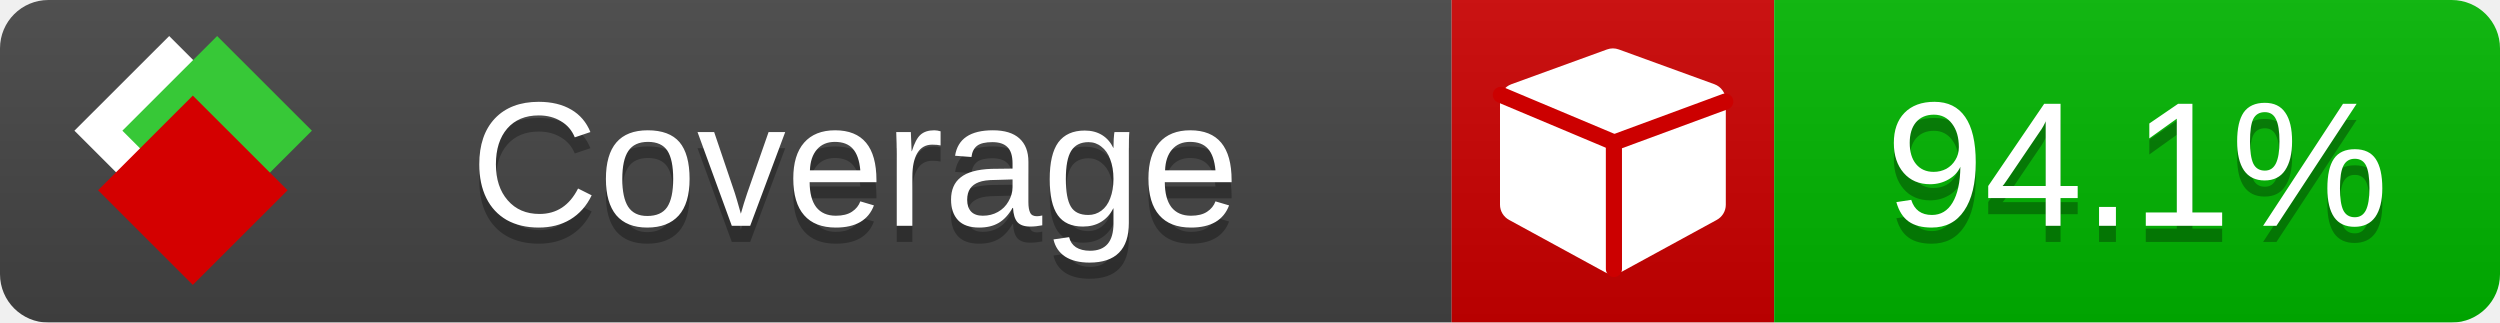
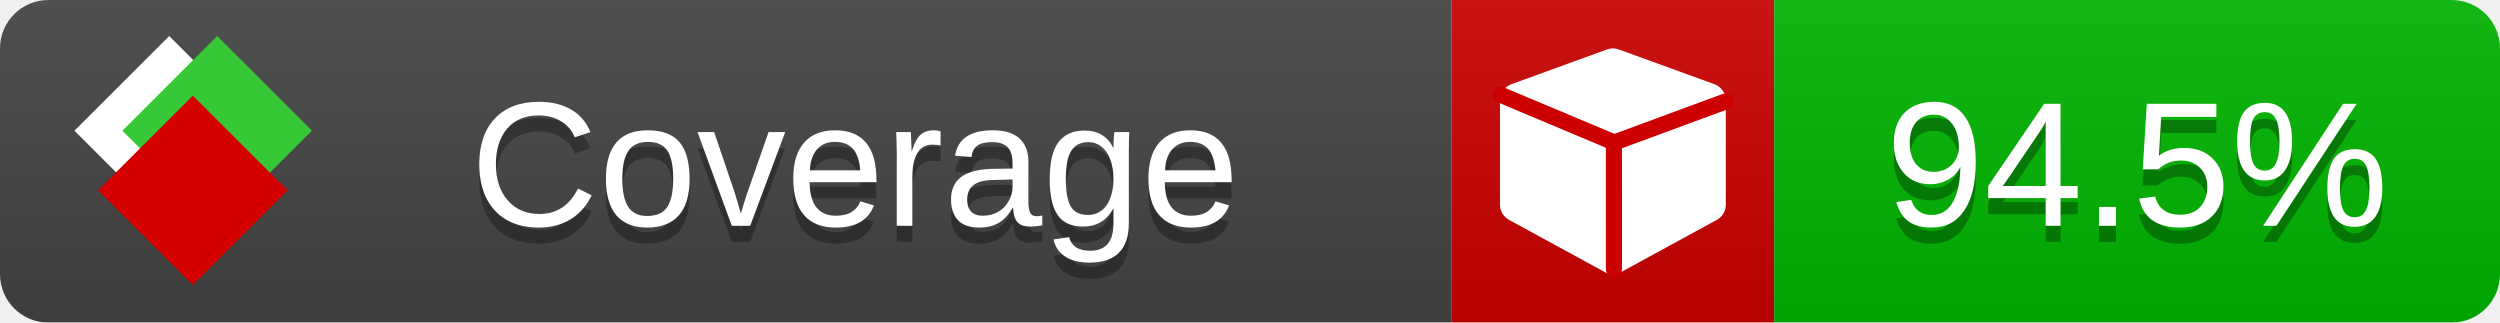
<svg xmlns="http://www.w3.org/2000/svg" xmlns:xlink="http://www.w3.org/1999/xlink" width="155" height="20">
  <style type="text/css">
          
            @keyframes fade1 {
                0% { visibility: visible; opacity: 1; }
               23% { visibility: visible; opacity: 1; }
               25% { visibility: hidden; opacity: 0; }
               48% { visibility: hidden; opacity: 0; }
               50% { visibility: hidden; opacity: 0; }
               73% { visibility: hidden; opacity: 0; }
               75% { visibility: hidden; opacity: 0; }
               98% { visibility: hidden; opacity: 0; }
              100% { visibility: visible; opacity: 1; }
            }
            @keyframes fade2 {
                0% { visibility: hidden; opacity: 0; }
               23% { visibility: hidden; opacity: 0; }
               25% { visibility: visible; opacity: 1; }
               48% { visibility: visible; opacity: 1; }
               50% { visibility: hidden; opacity: 0; }
               73% { visibility: hidden; opacity: 0; }
               75% { visibility: hidden; opacity: 0; }
               98% { visibility: hidden; opacity: 0; }
              100% { visibility: hidden; opacity: 0; }
            }
            @keyframes fade3 {
                0% { visibility: hidden; opacity: 0; }
               23% { visibility: hidden; opacity: 0; }
               25% { visibility: hidden; opacity: 0; }
               48% { visibility: hidden; opacity: 0; }
               50% { visibility: visible; opacity: 1; }
               73% { visibility: visible; opacity: 1; }
               75% { visibility: hidden; opacity: 0; }
               98% { visibility: hidden; opacity: 0; }
              100% { visibility: hidden; opacity: 0; }
            }
            @keyframes fade4 {
                0% { visibility: hidden; opacity: 0; }
               23% { visibility: hidden; opacity: 0; }
               25% { visibility: hidden; opacity: 0; }
               48% { visibility: hidden; opacity: 0; }
               50% { visibility: hidden; opacity: 0; }
               73% { visibility: hidden; opacity: 0; }
               75% { visibility: visible; opacity: 1; }
               98% { visibility: visible; opacity: 1; }
              100% { visibility: hidden; opacity: 0; }
            }
            .linecoverage {
                animation-duration: 15s;
                animation-name: fade1;
                animation-iteration-count: infinite;
            }
            .branchcoverage {
                animation-duration: 15s;
                animation-name: fade2;
                animation-iteration-count: infinite;
            }
            .methodcoverage {
                animation-duration: 15s;
                animation-name: fade3;
                animation-iteration-count: infinite;
            }
            .fullmethodcoverage {
                animation-duration: 15s;
                animation-name: fade4;
                animation-iteration-count: infinite;
            }
          
    </style>
  <defs>
    <linearGradient id="gradient" x2="0" y2="100%">
      <stop offset="0" stop-color="#bbb" stop-opacity=".1" />
      <stop offset="1" stop-opacity=".1" />
    </linearGradient>
    <linearGradient id="c">
      <stop offset="0" stop-color="#d40000" />
      <stop offset="1" stop-color="#ff2a2a" />
    </linearGradient>
    <linearGradient id="a">
      <stop offset="0" stop-color="#e0e0de" />
      <stop offset="1" stop-color="#fff" />
    </linearGradient>
    <linearGradient id="b">
      <stop offset="0" stop-color="#37c837" />
      <stop offset="1" stop-color="#217821" />
    </linearGradient>
    <linearGradient xlink:href="#a" id="e" x1="106.44" x2="69.96" y1="-11.96" y2="-46.84" gradientTransform="matrix(-.8426 -.00045 -.00045 -.8426 -94.27 -75.82)" gradientUnits="userSpaceOnUse" />
    <linearGradient xlink:href="#b" id="f" x1="56.19" x2="77.97" y1="-23.45" y2="10.62" gradientTransform="matrix(.8426 .00045 .00045 .8426 94.27 75.82)" gradientUnits="userSpaceOnUse" />
    <linearGradient xlink:href="#c" id="g" x1="79.98" x2="132.9" y1="10.79" y2="10.79" gradientTransform="matrix(.8426 .00045 .00045 .8426 94.27 75.82)" gradientUnits="userSpaceOnUse" />
    <mask id="mask">
      <rect width="155" height="20" rx="3" fill="#fff" />
    </mask>
    <g id="icon" transform="matrix(.04486 0 0 .04481 -.48 -.63)">
      <rect width="52.92" height="52.92" x="-109.72" y="-27.13" fill="url(#e)" transform="rotate(-135)" />
      <rect width="52.92" height="52.92" x="70.19" y="-39.18" fill="url(#f)" transform="rotate(45)" />
      <rect width="52.92" height="52.92" x="80.05" y="-15.74" fill="url(#g)" transform="rotate(45)" />
    </g>
  </defs>
  <g mask="url(#mask)">
    <rect x="0" y="0" width="90" height="20" fill="#444" />
    <rect x="90" y="0" width="20" height="20" fill="#c00" />
    <rect x="110" y="0" width="45" height="20" fill="#00B600" />
    <rect x="0" y="0" width="155" height="20" fill="url(#gradient)" />
  </g>
  <g>
    <path class="" fill="#fff" d="m 107,6.231 v 6.462 c 0,0.196 -0.051,0.379 -0.151,0.547 -0.101,0.168 -0.238,0.3 -0.412,0.395 l -5.923,3.231 c -0.157,0.09 -0.328,0.135 -0.513,0.135 -0.185,0 -0.356,-0.045 -0.513,-0.135 l -5.923,-3.231 C 93.39,13.539 93.252,13.407 93.151,13.239 93.05,13.071 93,12.889 93,12.692 v -6.462 c 0,-0.224 0.065,-0.429 0.194,-0.614 0.129,-0.185 0.3,-0.317 0.513,-0.395 l 5.923,-2.154 c 0.123,-0.045 0.247,-0.067 0.37,-0.067 0.123,0 0.247,0.022 0.37,0.067 l 5.923,2.154 c 0.213,0.079 0.384,0.21 0.513,0.395 0.129,0.185 0.194,0.39 0.194,0.614 z" />
    <path class="" style="fill:none;stroke:#cc0000;stroke-width:1;stroke-linecap:round;stroke-dasharray:none;stroke-opacity:1" d="m 100.064,16.677 -0.002,-7.833 6.906,-2.547" />
    <path class="" style="fill:none;stroke:#cc0000;stroke-width:1;stroke-linecap:round;stroke-dasharray:none;stroke-opacity:1" d="M 99.914,8.765 93.052,5.882" />
  </g>
  <g fill="#fff" text-anchor="middle" font-family="Verdana,Arial,Geneva,sans-serif" font-size="11">
    <a xlink:href="https://github.com/danielpalme/ReportGenerator" target="_top">
      <use xlink:href="#icon" transform="translate(3,1) scale(3.5)" />
    </a>
    <text x="53" y="15" fill="#010101" fill-opacity=".3">Coverage</text>
    <text x="53" y="14" fill="#fff">Coverage</text>
-     <text class="" x="132.5" y="15" fill="#010101" fill-opacity=".3">94.1%</text>
-     <text class="" x="132.5" y="14">94.1%</text>
+     <text class="" x="132.5" y="15" fill="#010101" fill-opacity=".3">94.5%</text>
+     <text class="" x="132.5" y="14">94.5%</text>
  </g>
  <g>
    <rect class="" x="90" y="0" width="65" height="20" fill-opacity="0" />
  </g>
</svg>
